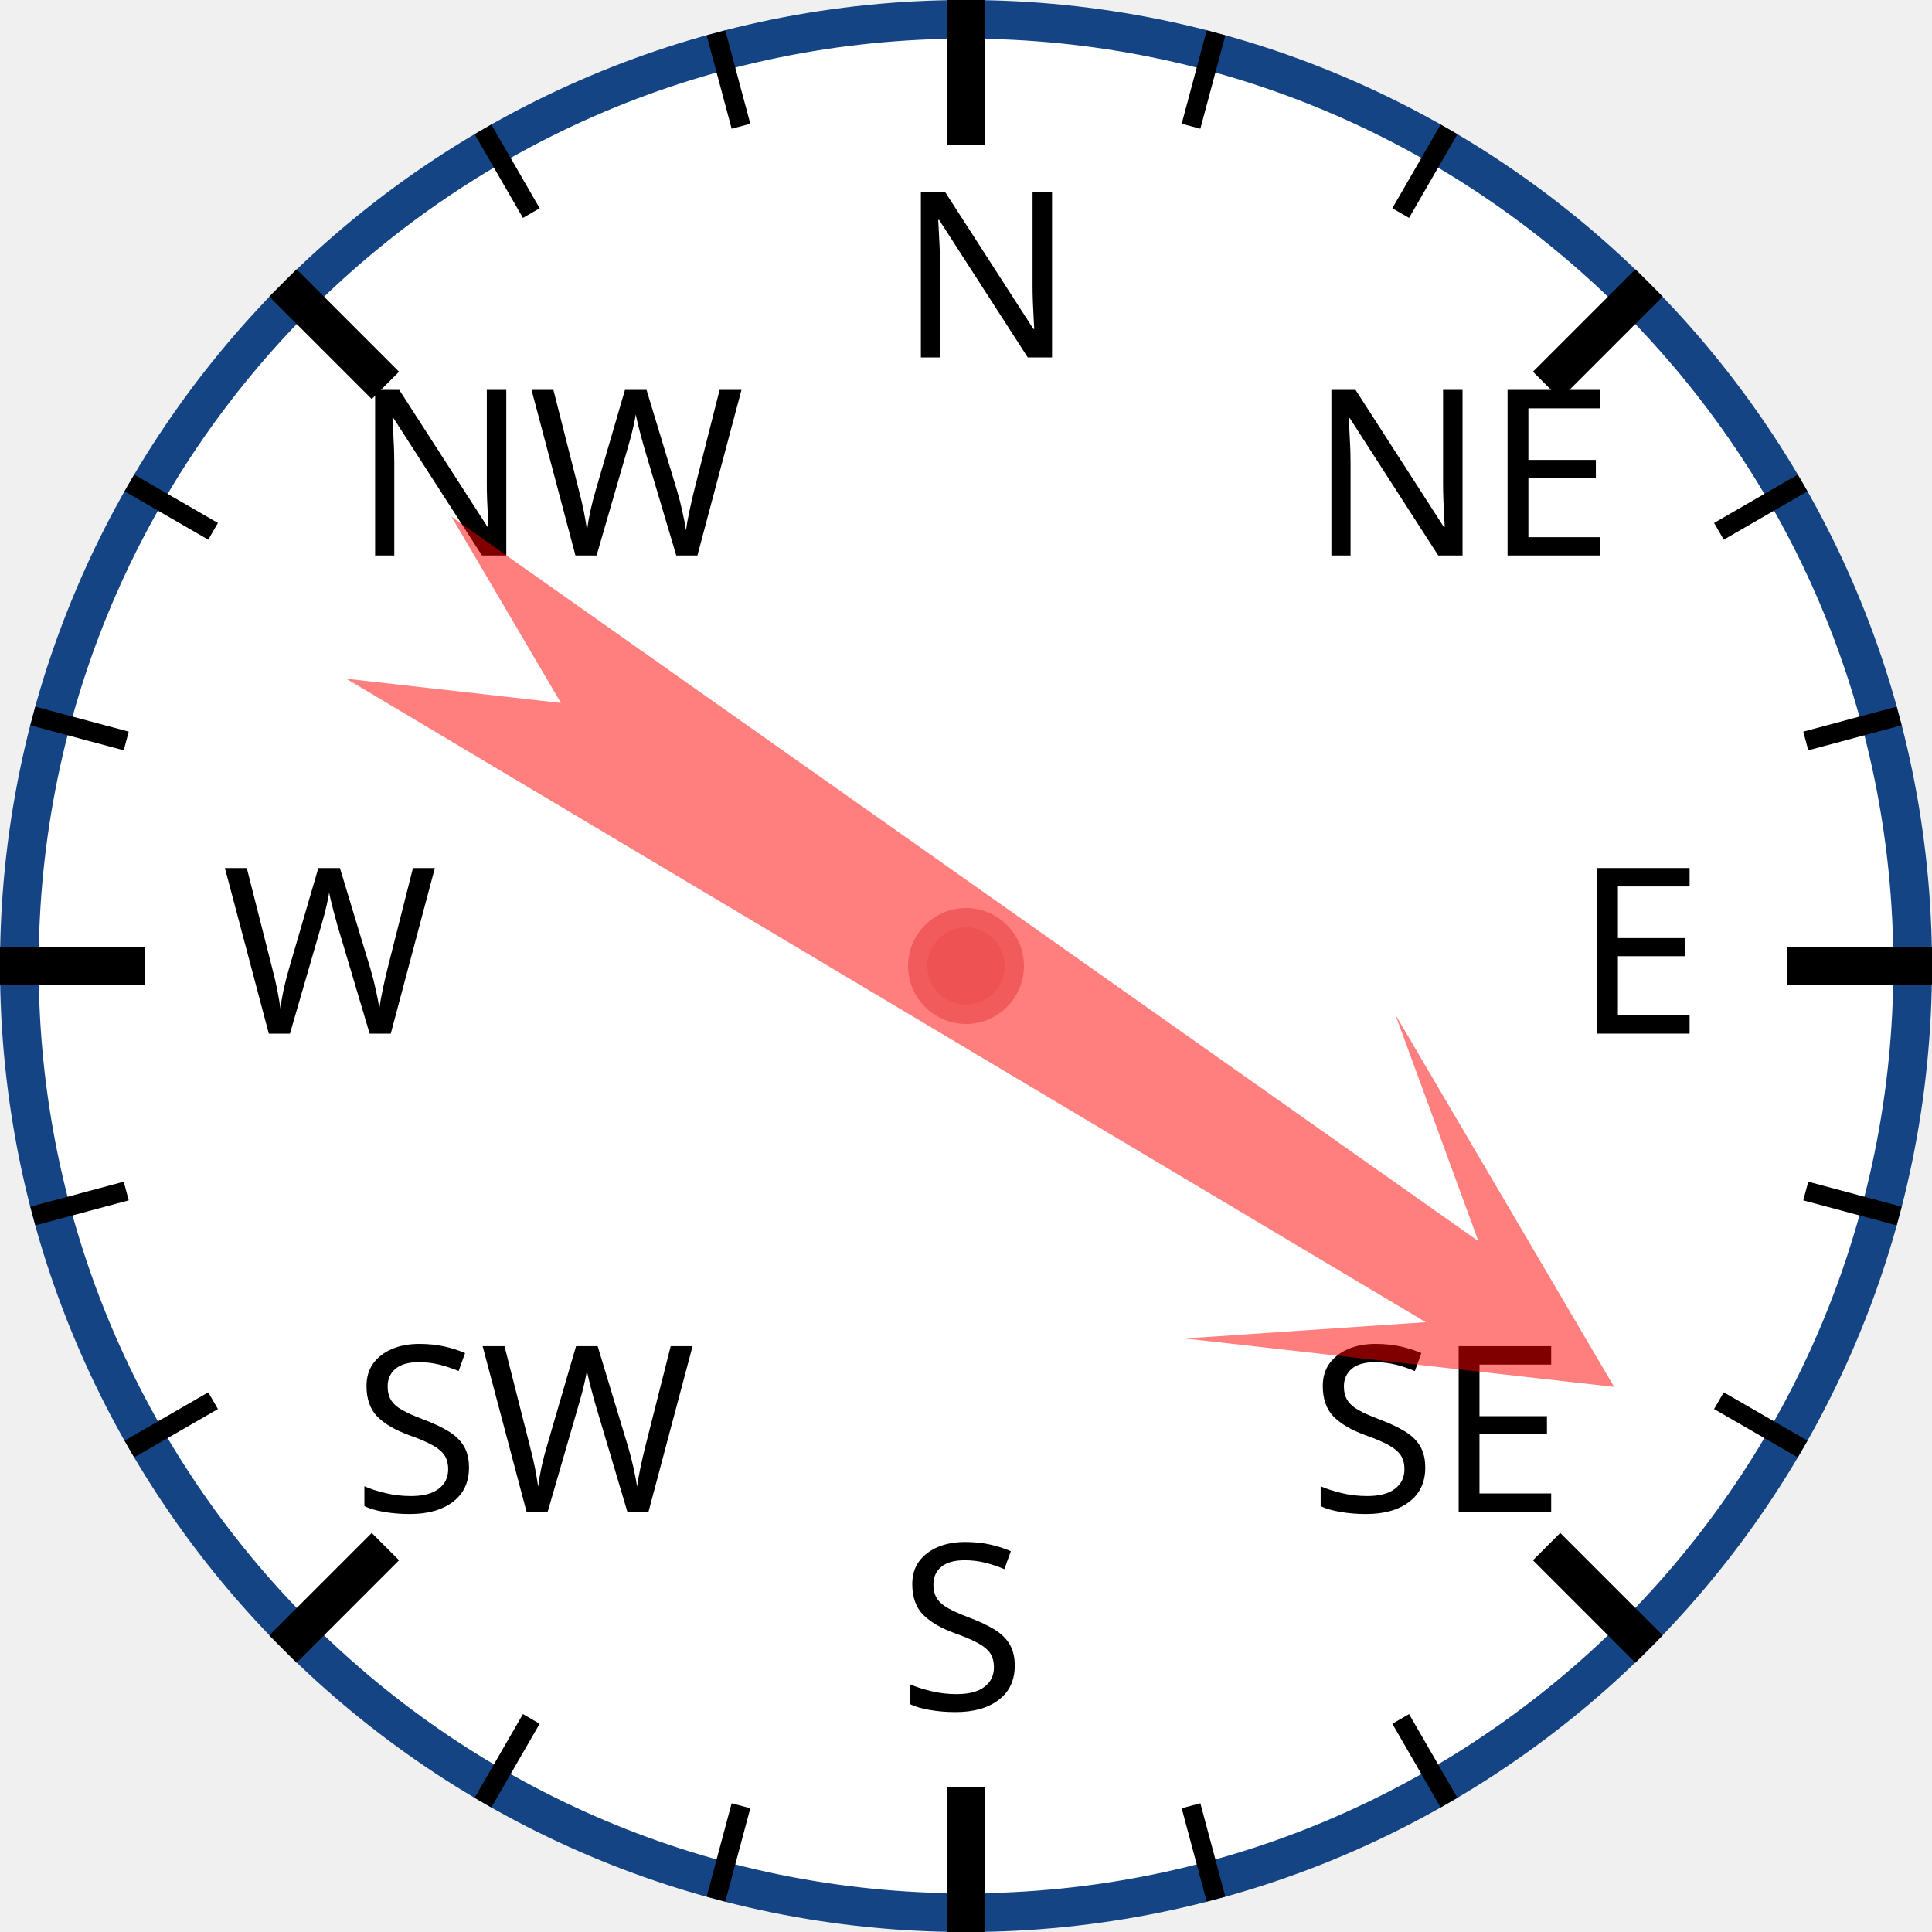
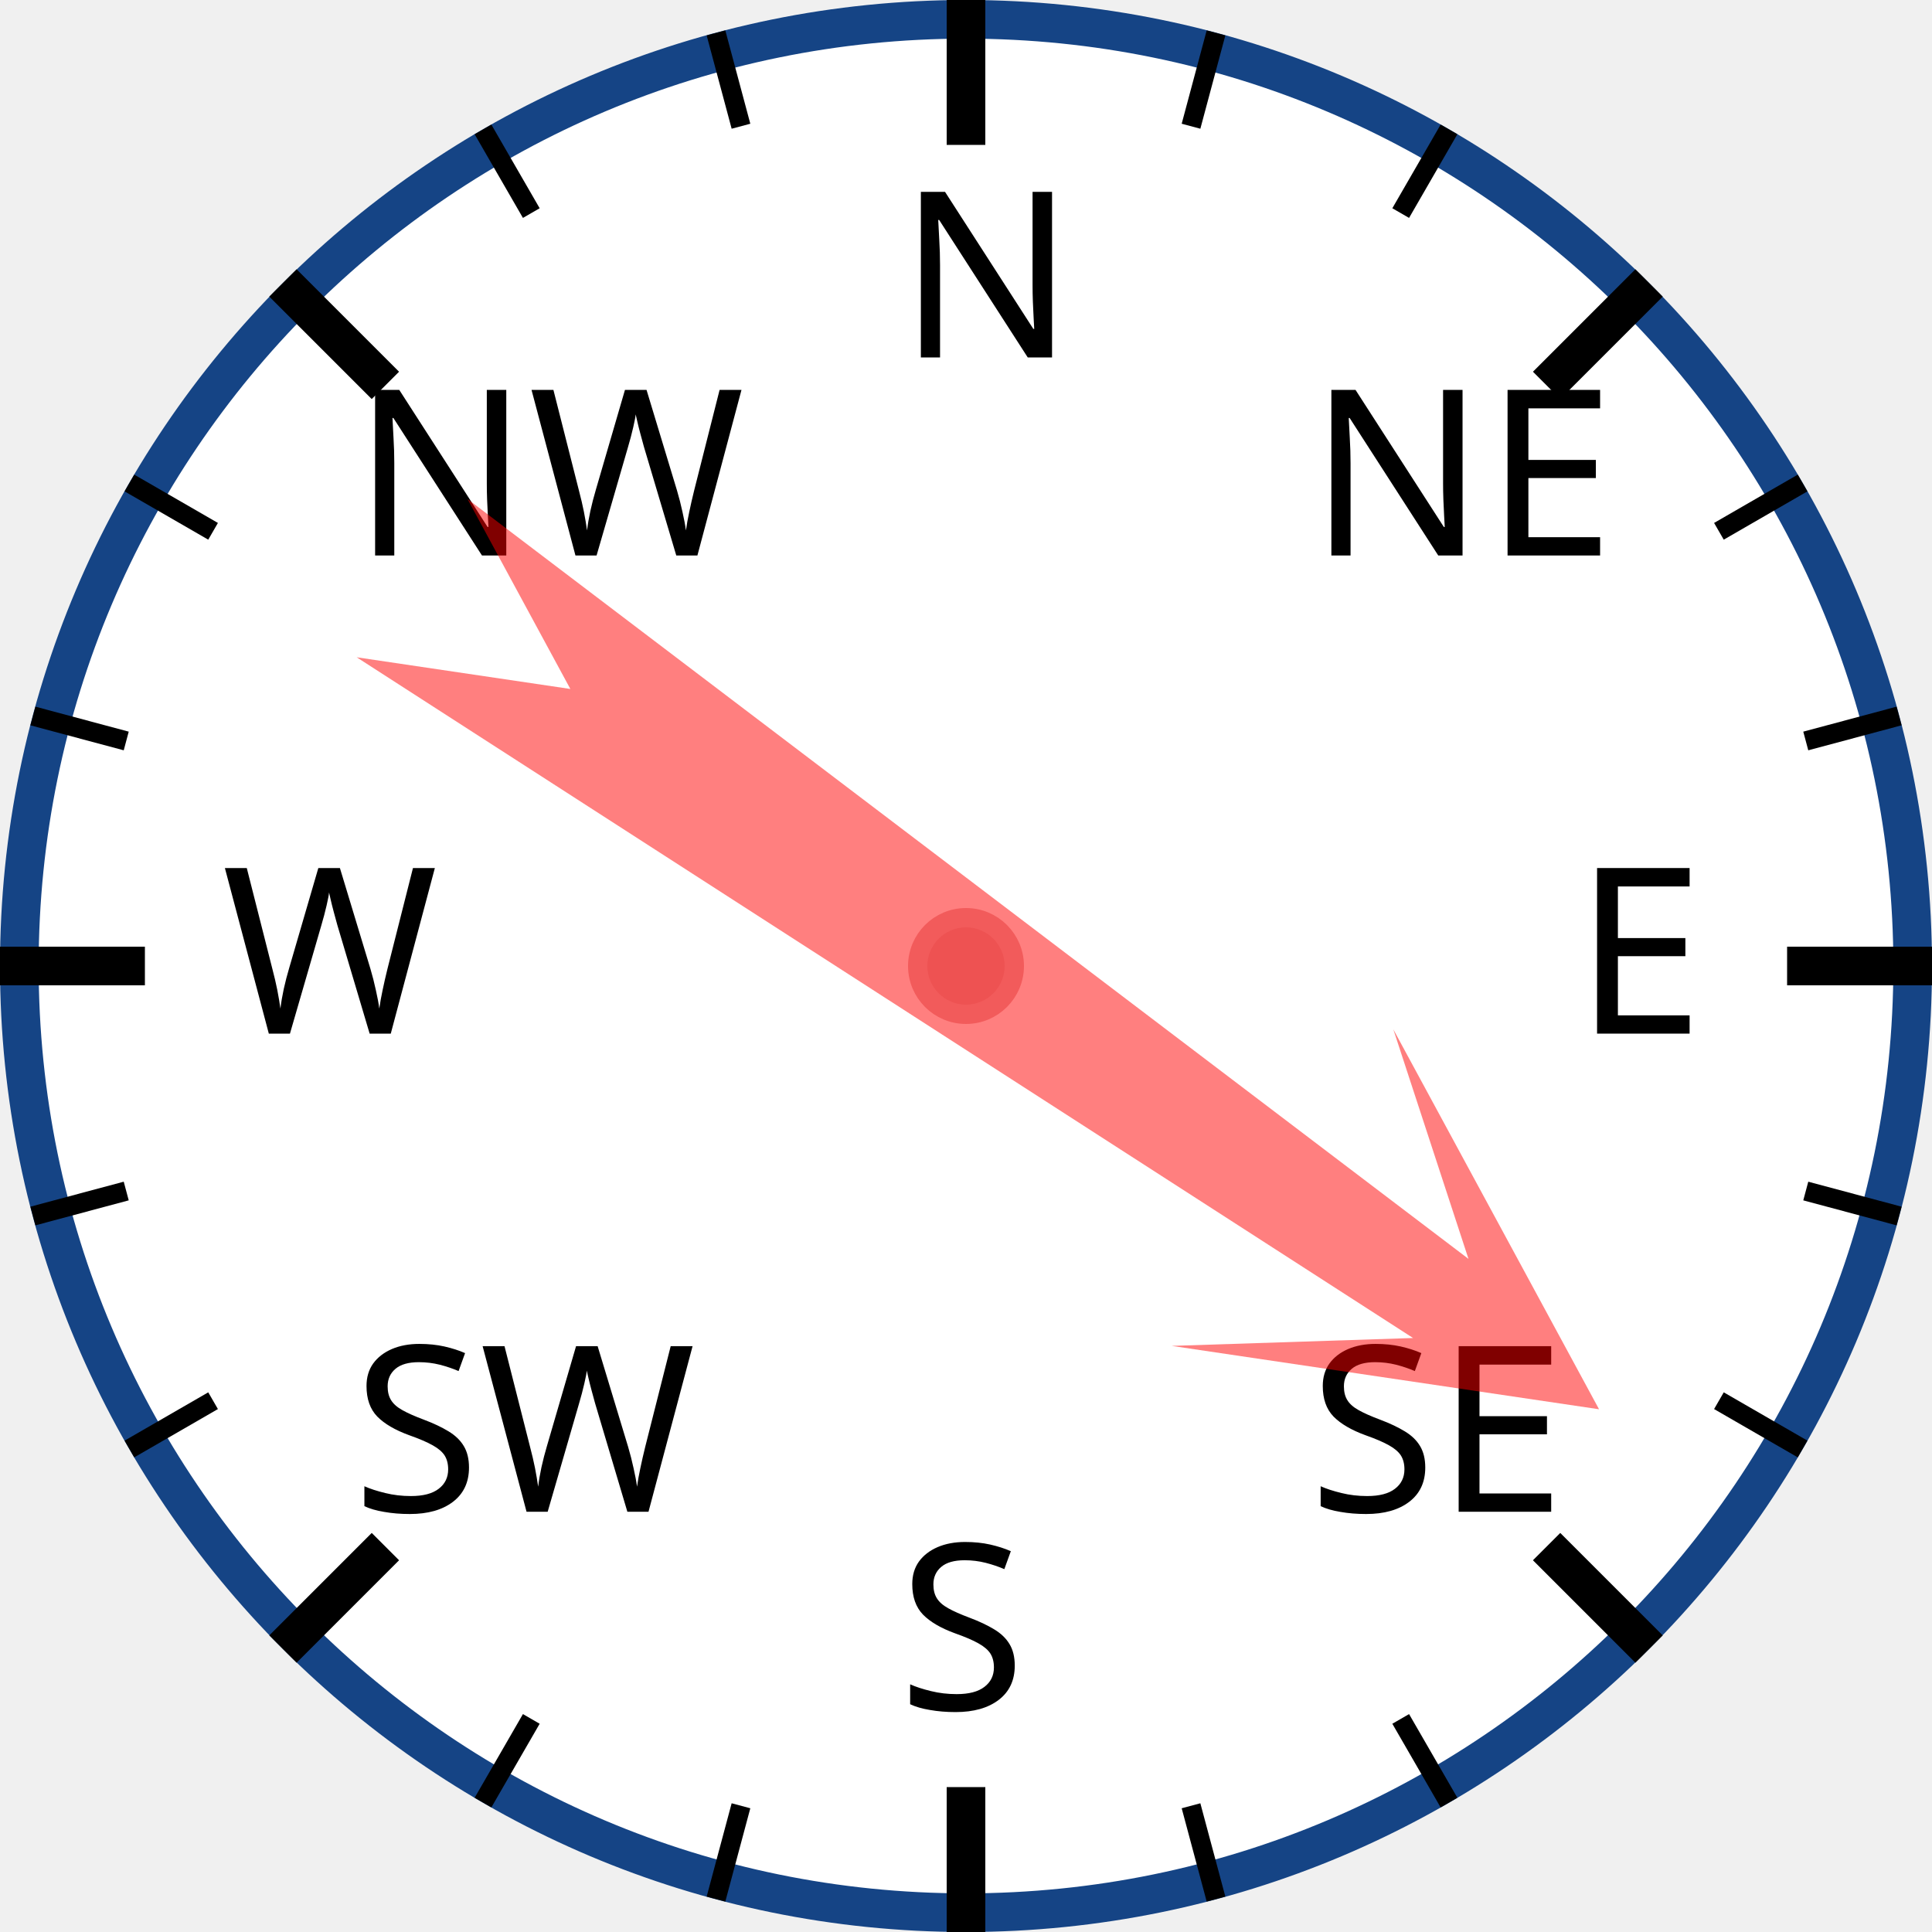
<svg xmlns="http://www.w3.org/2000/svg" width="120px" height="120px" viewBox="0 0 200 200">
  <circle cx="100" cy="100" r="98" style="fill: white; stroke: #154485; stroke-width: 4;" />
  <text x="93.0" y="37.0" style="font-family: sans-serif; font-size: 18pt;">N</text>
  <line x1="100.0" y1="0.0" x2="100.0" y2="15.0" style="stroke: black; stroke-width: 4;" />
  <line x1="74.118" y1="3.407" x2="76.706" y2="13.067" style="stroke: black; stroke-width: 2;" />
  <line x1="50" y1="13.397" x2="55" y2="22.058" style="stroke: black; stroke-width: 2;" />
  <text x="36.503" y="57.503" style="font-family: sans-serif; font-size: 18pt;">NW</text>
  <line x1="29.289" y1="29.289" x2="39.896" y2="39.896" style="stroke: black; stroke-width: 4;" />
  <line x1="13.397" y1="50" x2="22.058" y2="55" style="stroke: black; stroke-width: 2;" />
  <line x1="3.407" y1="74.118" x2="13.067" y2="76.706" style="stroke: black; stroke-width: 2;" />
  <text x="23.0" y="107.0" style="font-family: sans-serif; font-size: 18pt;">W</text>
  <line x1="0.0" y1="100.0" x2="15.0" y2="100.0" style="stroke: black; stroke-width: 4;" />
  <line x1="3.407" y1="125.882" x2="13.067" y2="123.294" style="stroke: black; stroke-width: 2;" />
  <line x1="13.397" y1="150" x2="22.058" y2="145" style="stroke: black; stroke-width: 2;" />
  <text x="36.503" y="156.497" style="font-family: sans-serif; font-size: 18pt;">SW</text>
  <line x1="29.289" y1="170.711" x2="39.896" y2="160.104" style="stroke: black; stroke-width: 4;" />
  <line x1="50" y1="186.603" x2="55" y2="177.942" style="stroke: black; stroke-width: 2;" />
  <line x1="74.118" y1="196.593" x2="76.706" y2="186.933" style="stroke: black; stroke-width: 2;" />
  <text x="93" y="177.0" style="font-family: sans-serif; font-size: 18pt;">S</text>
  <line x1="100" y1="200.0" x2="100" y2="185.0" style="stroke: black; stroke-width: 4;" />
  <line x1="125.882" y1="196.593" x2="123.294" y2="186.933" style="stroke: black; stroke-width: 2;" />
  <line x1="150.0" y1="186.603" x2="145.0" y2="177.942" style="stroke: black; stroke-width: 2;" />
  <text x="135.497" y="156.497" style="font-family: sans-serif; font-size: 18pt;">SE</text>
  <line x1="170.711" y1="170.711" x2="160.104" y2="160.104" style="stroke: black; stroke-width: 4;" />
  <line x1="186.603" y1="150" x2="177.942" y2="145" style="stroke: black; stroke-width: 2;" />
  <line x1="196.593" y1="125.882" x2="186.933" y2="123.294" style="stroke: black; stroke-width: 2;" />
  <text x="163.0" y="107" style="font-family: sans-serif; font-size: 18pt;">E</text>
  <line x1="200.0" y1="100" x2="185.0" y2="100" style="stroke: black; stroke-width: 4;" />
  <line x1="196.593" y1="74.118" x2="186.933" y2="76.706" style="stroke: black; stroke-width: 2;" />
  <line x1="186.603" y1="50" x2="177.942" y2="55" style="stroke: black; stroke-width: 2;" />
  <text x="135.497" y="57.503" style="font-family: sans-serif; font-size: 18pt;">NE</text>
  <line x1="170.711" y1="29.289" x2="160.104" y2="39.896" style="stroke: black; stroke-width: 4;" />
  <line x1="150" y1="13.397" x2="145" y2="22.058" style="stroke: black; stroke-width: 2;" />
  <line x1="125.882" y1="3.407" x2="123.294" y2="13.067" style="stroke: black; stroke-width: 2;" />
-   <polygon points="100 20 120 60 105 40 110 170 100 150 90 170 95 40 80 60" style="fill: red; fill-opacity: 0.5;" transform="rotate(123,100,100)" />
+   <polygon points="100 20 120 60 105 40 110 170 100 150 90 170 95 40 80 60" style="fill: red; fill-opacity: 0.5;" transform="rotate(125,100,100)" />
  <circle cx="100" cy="100" r="5" style="fill: #EE5252; stroke: #F25B5B; stroke-width: 2;" />
</svg>
